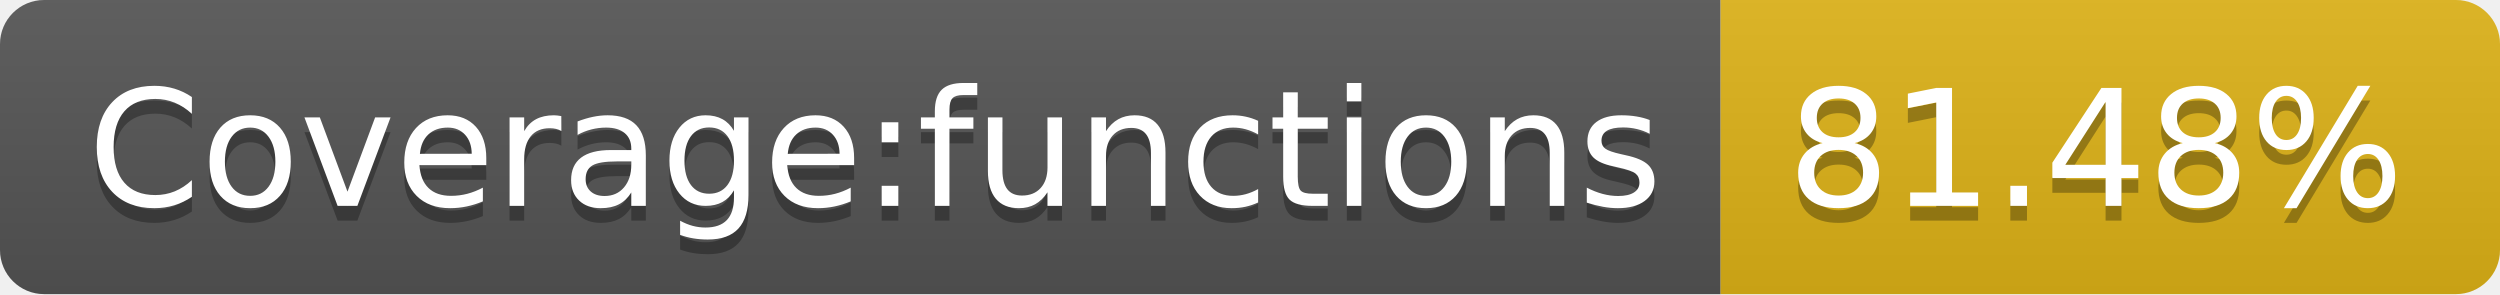
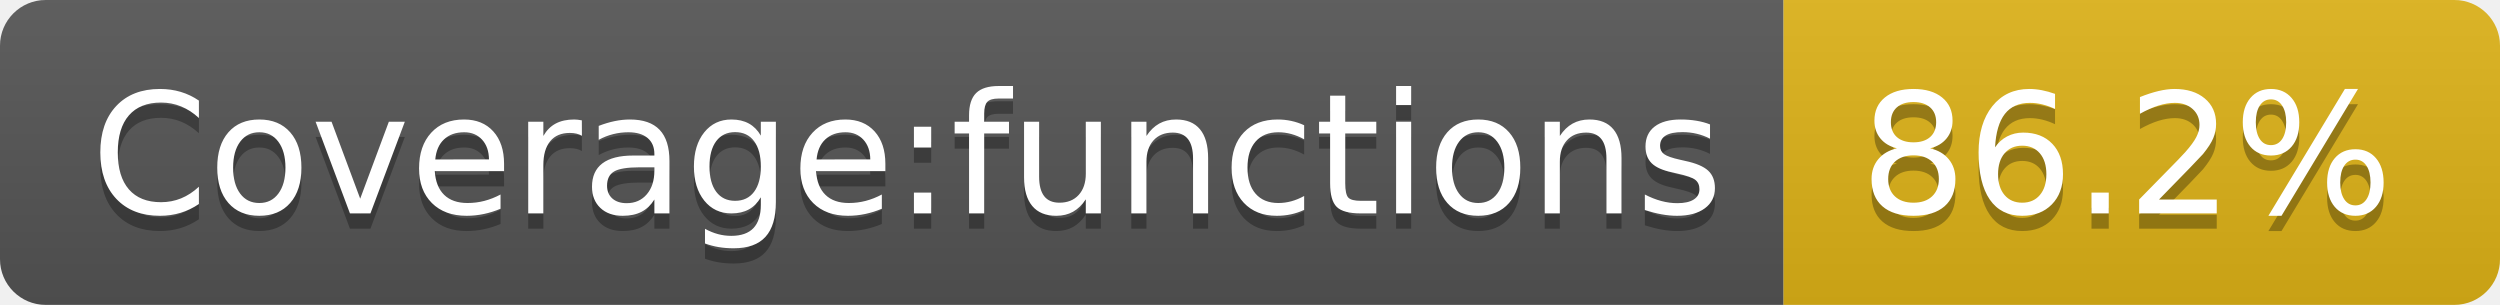
- <svg xmlns="http://www.w3.org/2000/svg" width="170" height="20" role="img" aria-label="Coverage:functions: 81.48%">
+ <svg xmlns="http://www.w3.org/2000/svg" width="164" height="20" role="img" aria-label="Coverage:functions: 86.2%">
  <linearGradient id="s" x2="0" y2="100%">
    <stop offset="0" stop-color="#bbb" stop-opacity=".1" />
    <stop offset="1" stop-opacity=".1" />
  </linearGradient>
  <clipPath id="r">
-     <rect width="170" height="20" rx="3" fill="#fff" />
+     <rect width="164" height="20" rx="3" fill="#fff" />
  </clipPath>
  <g clip-path="url(#r)">
    <rect width="117" height="20" fill="#555" />
-     <rect x="117" width="53" height="20" fill="#dfb317" />
-     <rect width="170" height="20" fill="url(#s)" />
+     <rect x="117" width="47" height="20" fill="#dfb317" />
+     <rect width="164" height="20" fill="url(#s)" />
  </g>
  <g fill="#fff" text-anchor="middle" font-family="Verdana,Geneva,DejaVu Sans,sans-serif" text-rendering="geometricPrecision" font-size="110">
    <text aria-hidden="true" x="595" y="150" fill="#010101" fill-opacity=".3" transform="scale(.1)" textLength="1070">Coverage:functions</text>
    <text x="595" y="140" transform="scale(.1)" fill="#fff" textLength="1070">Coverage:functions</text>
-     <text aria-hidden="true" x="1425" y="150" fill="#010101" fill-opacity=".3" transform="scale(.1)" textLength="430">81.48%</text>
-     <text x="1425" y="140" transform="scale(.1)" fill="#fff" textLength="430">81.48%</text>
+     <text aria-hidden="true" x="1395" y="150" fill="#010101" fill-opacity=".3" transform="scale(.1)" textLength="370">86.2%</text>
+     <text x="1395" y="140" transform="scale(.1)" fill="#fff" textLength="370">86.2%</text>
  </g>
</svg>
